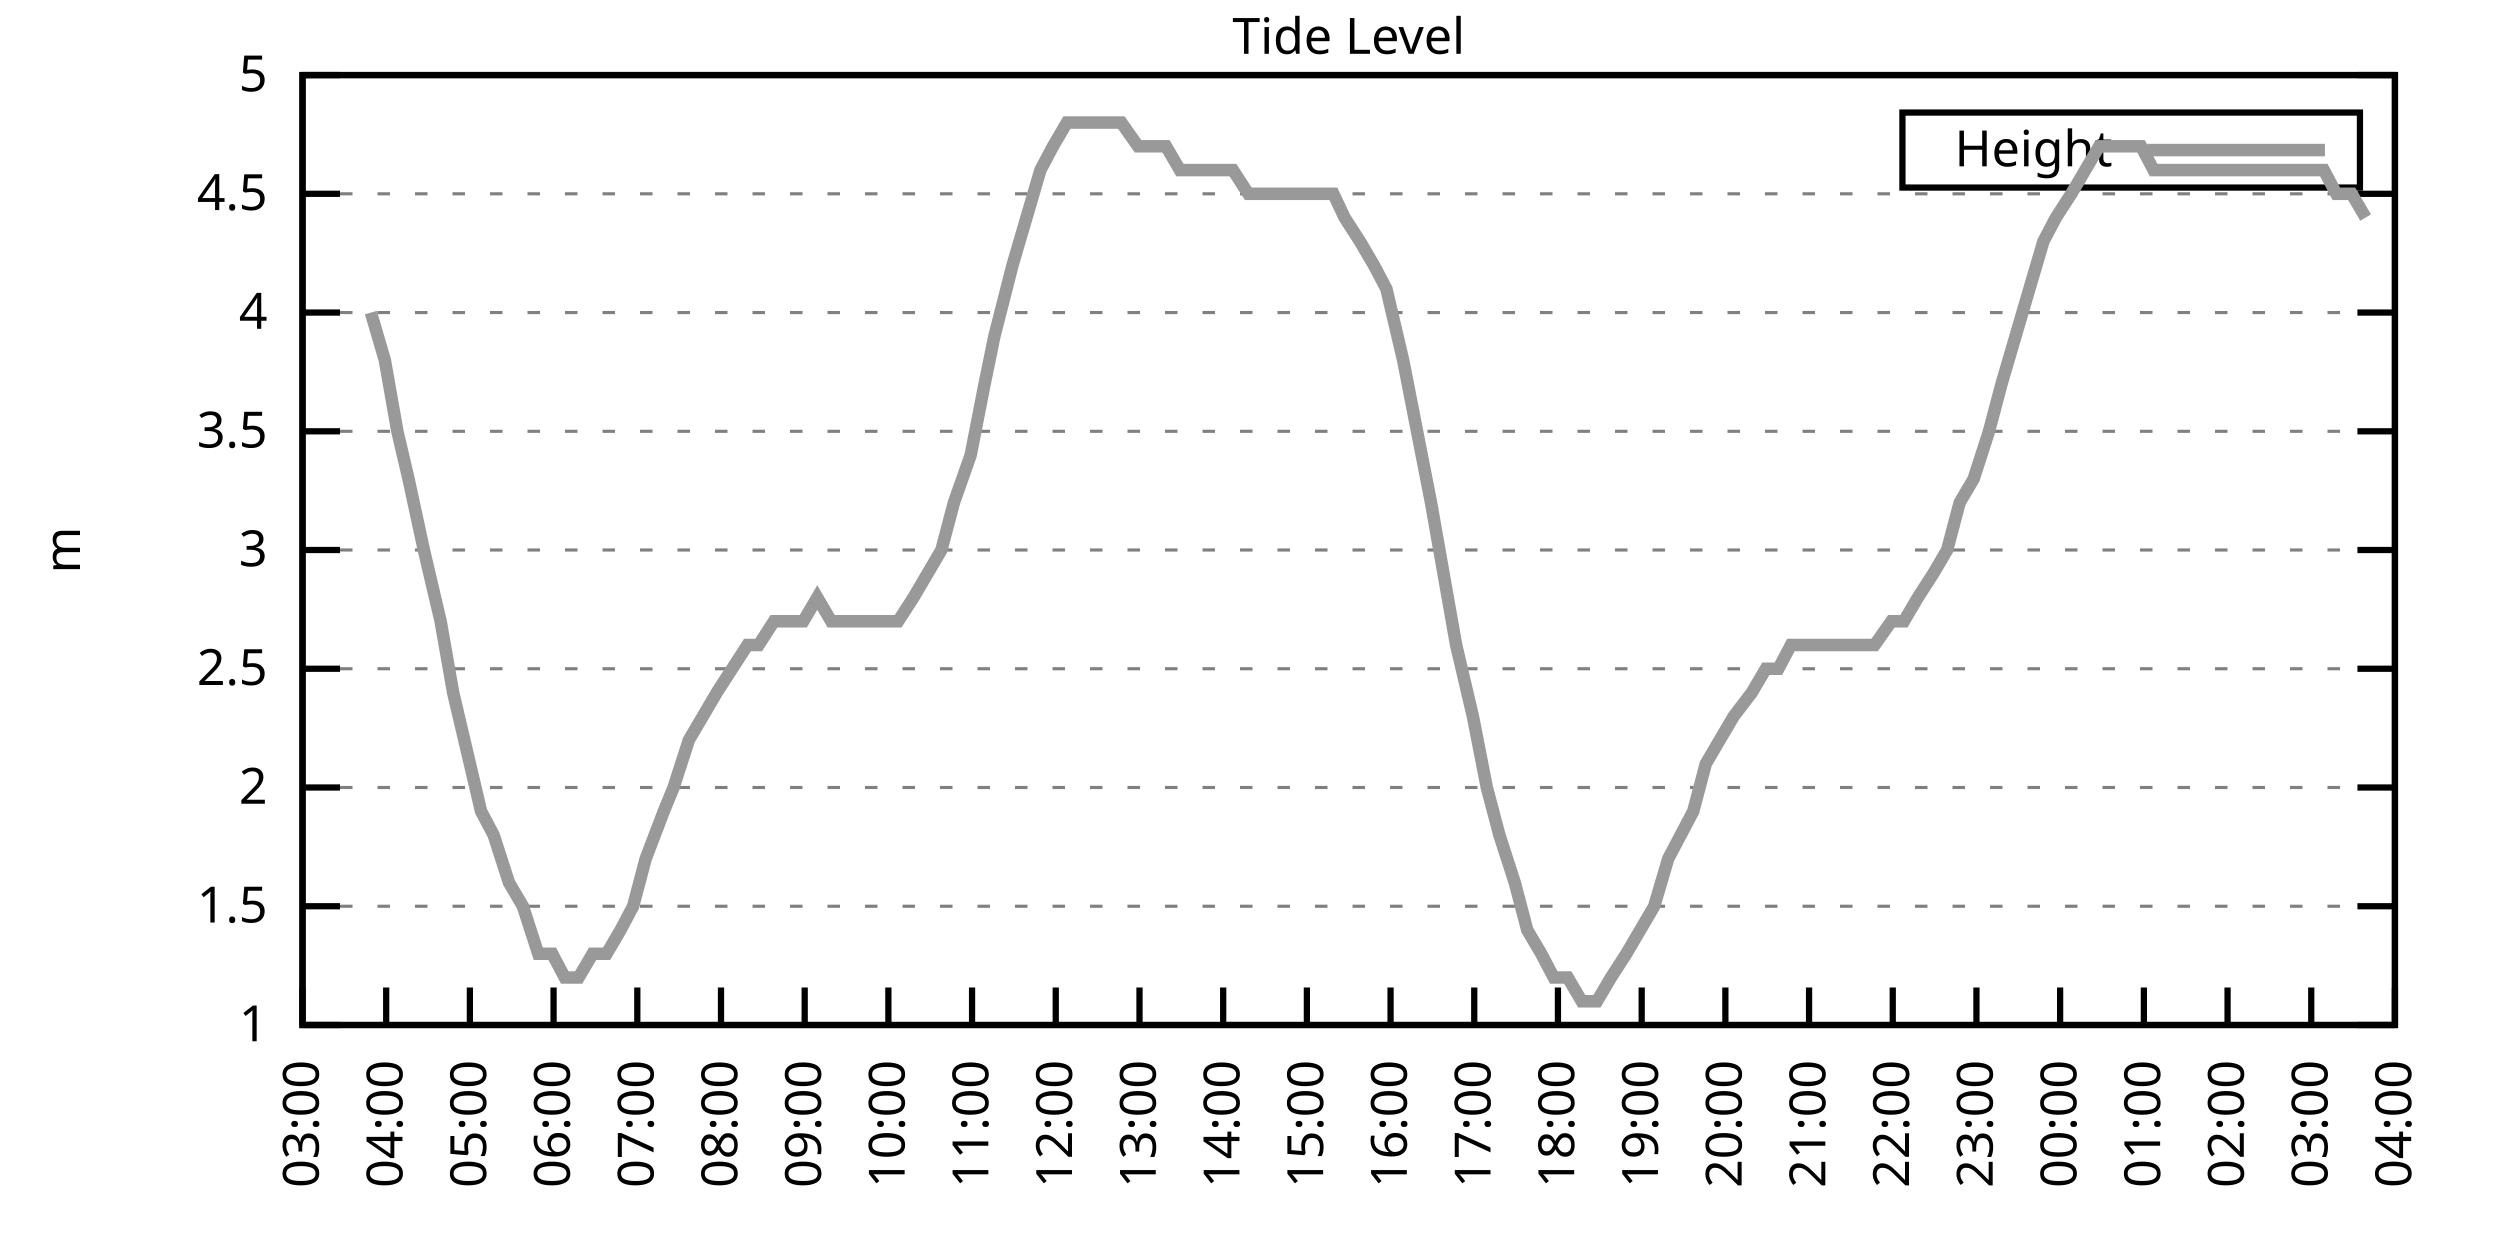
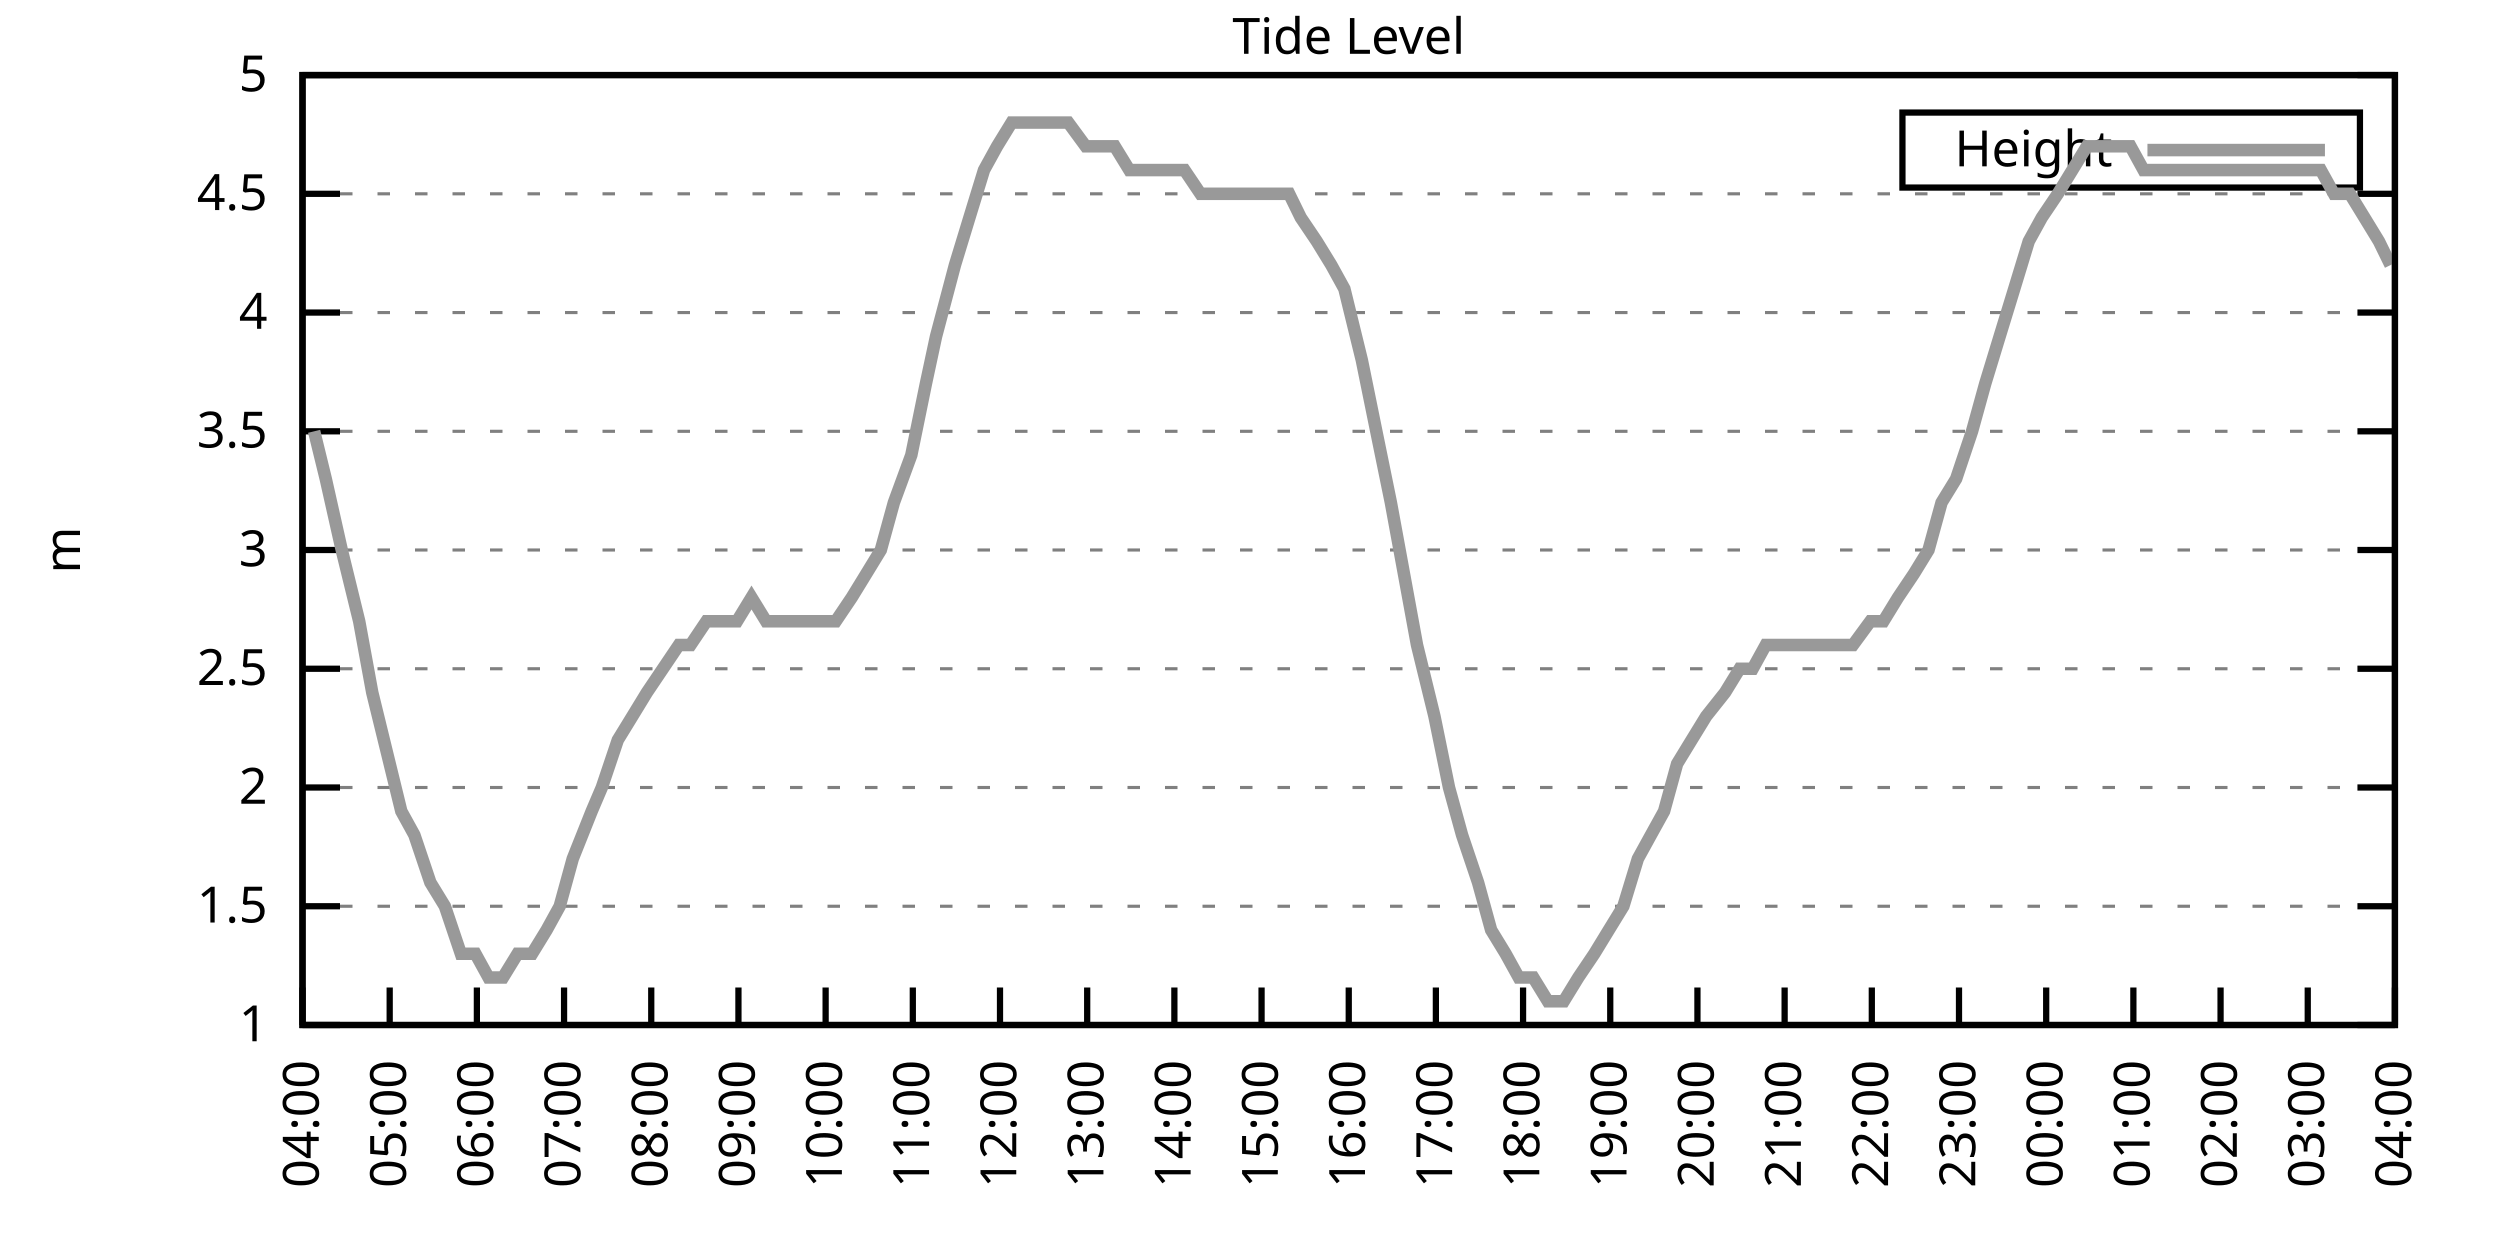
<svg xmlns="http://www.w3.org/2000/svg" xmlns:xlink="http://www.w3.org/1999/xlink" width="400" height="200" viewBox="0 0 400 200">
  <g id="gnuplot_canvas">
    <rect x="0" y="0" width="400" height="200" fill="none" />
    <defs>
      <circle id="gpDot" r="0.5" stroke-width="0.5" stroke="currentColor" />
      <path id="gpPt0" stroke-width="0.333" stroke="currentColor" d="M-1,0 h2 M0,-1 v2" />
      <path id="gpPt1" stroke-width="0.333" stroke="currentColor" d="M-1,-1 L1,1 M1,-1 L-1,1" />
      <path id="gpPt2" stroke-width="0.333" stroke="currentColor" d="M-1,0 L1,0 M0,-1 L0,1 M-1,-1 L1,1 M-1,1 L1,-1" />
      <rect id="gpPt3" stroke-width="0.333" stroke="currentColor" x="-1" y="-1" width="2" height="2" />
      <rect id="gpPt4" stroke-width="0.333" stroke="currentColor" fill="currentColor" x="-1" y="-1" width="2" height="2" />
      <circle id="gpPt5" stroke-width="0.333" stroke="currentColor" cx="0" cy="0" r="1" />
      <use xlink:href="#gpPt5" id="gpPt6" fill="currentColor" stroke="none" />
      <path id="gpPt7" stroke-width="0.333" stroke="currentColor" d="M0,-1.33 L-1.33,0.67 L1.33,0.67 z" />
      <use xlink:href="#gpPt7" id="gpPt8" fill="currentColor" stroke="none" />
      <use xlink:href="#gpPt7" id="gpPt9" stroke="currentColor" transform="rotate(180)" />
      <use xlink:href="#gpPt9" id="gpPt10" fill="currentColor" stroke="none" />
      <use xlink:href="#gpPt3" id="gpPt11" stroke="currentColor" transform="rotate(45)" />
      <use xlink:href="#gpPt11" id="gpPt12" fill="currentColor" stroke="none" />
      <path id="gpPt13" stroke-width="0.333" stroke="currentColor" d="M0,1.330 L1.265,0.411 L0.782,-1.067 L-0.782,-1.076 L-1.265,0.411 z" />
      <use xlink:href="#gpPt13" id="gpPt14" fill="currentColor" stroke="none" />
      <filter id="textbox" filterUnits="objectBoundingBox" x="0" y="0" height="1" width="1">
        <feFlood flood-color="white" flood-opacity="1" result="bgnd" />
        <feComposite in="SourceGraphic" in2="bgnd" operator="atop" />
      </filter>
      <filter id="greybox" filterUnits="objectBoundingBox" x="0" y="0" height="1" width="1">
        <feFlood flood-color="lightgrey" flood-opacity="1" result="grey" />
        <feComposite in="SourceGraphic" in2="grey" operator="atop" />
      </filter>
    </defs>
    <g fill="none" color="white" stroke="currentColor" stroke-width="1.00" stroke-linecap="butt" stroke-linejoin="miter">
</g>
    <g fill="none" color="black" stroke="currentColor" stroke-width="1.00" stroke-linecap="butt" stroke-linejoin="miter">
      <g stroke="none" shape-rendering="crispEdges">
        <polygon fill="rgb(255, 255, 255)" points="48.40,164.00 383.18,164.00 383.18,12.02 48.40,12.02 " />
      </g>
    </g>
    <g fill="none" color="black" stroke="currentColor" stroke-width="1.00" stroke-linecap="butt" stroke-linejoin="miter">
</g>
    <g fill="none" color="black" stroke="black" stroke-width="0.50" stroke-linecap="butt" stroke-linejoin="miter">
</g>
    <g fill="none" color="gray" stroke="currentColor" stroke-width="0.50" stroke-linecap="butt" stroke-linejoin="miter">
      <path stroke="gray" stroke-dasharray="2,4" class="gridline" d="M48.40,164.00 L383.19,164.00  " />
    </g>
    <g fill="none" color="gray" stroke="gray" stroke-width="1.00" stroke-linecap="butt" stroke-linejoin="miter">
</g>
    <g fill="none" color="black" stroke="currentColor" stroke-width="1.00" stroke-linecap="butt" stroke-linejoin="miter">
      <path stroke="black" d="M48.40,164.00 L54.40,164.00 M383.19,164.00 L377.19,164.00  " />
      <g transform="translate(42.80,166.60)" stroke="none" fill="black" font-family="Sans" font-size="8.00" text-anchor="end">
        <text>
          <tspan font-family="Sans"> 1</tspan>
        </text>
      </g>
    </g>
    <g fill="none" color="black" stroke="currentColor" stroke-width="1.00" stroke-linecap="butt" stroke-linejoin="miter">
</g>
    <g fill="none" color="black" stroke="black" stroke-width="0.50" stroke-linecap="butt" stroke-linejoin="miter">
</g>
    <g fill="none" color="gray" stroke="currentColor" stroke-width="0.50" stroke-linecap="butt" stroke-linejoin="miter">
      <path stroke="gray" stroke-dasharray="2,4" class="gridline" d="M48.40,145.00 L383.19,145.00  " />
    </g>
    <g fill="none" color="gray" stroke="gray" stroke-width="1.00" stroke-linecap="butt" stroke-linejoin="miter">
</g>
    <g fill="none" color="black" stroke="currentColor" stroke-width="1.00" stroke-linecap="butt" stroke-linejoin="miter">
      <path stroke="black" d="M48.40,145.00 L54.40,145.00 M383.19,145.00 L377.19,145.00  " />
      <g transform="translate(42.80,147.60)" stroke="none" fill="black" font-family="Sans" font-size="8.00" text-anchor="end">
        <text>
          <tspan font-family="Sans"> 1.5</tspan>
        </text>
      </g>
    </g>
    <g fill="none" color="black" stroke="currentColor" stroke-width="1.00" stroke-linecap="butt" stroke-linejoin="miter">
</g>
    <g fill="none" color="black" stroke="black" stroke-width="0.50" stroke-linecap="butt" stroke-linejoin="miter">
</g>
    <g fill="none" color="gray" stroke="currentColor" stroke-width="0.50" stroke-linecap="butt" stroke-linejoin="miter">
      <path stroke="gray" stroke-dasharray="2,4" class="gridline" d="M48.40,126.00 L383.19,126.00  " />
    </g>
    <g fill="none" color="gray" stroke="gray" stroke-width="1.00" stroke-linecap="butt" stroke-linejoin="miter">
</g>
    <g fill="none" color="black" stroke="currentColor" stroke-width="1.00" stroke-linecap="butt" stroke-linejoin="miter">
      <path stroke="black" d="M48.40,126.00 L54.40,126.00 M383.19,126.00 L377.19,126.00  " />
      <g transform="translate(42.80,128.60)" stroke="none" fill="black" font-family="Sans" font-size="8.00" text-anchor="end">
        <text>
          <tspan font-family="Sans"> 2</tspan>
        </text>
      </g>
    </g>
    <g fill="none" color="black" stroke="currentColor" stroke-width="1.00" stroke-linecap="butt" stroke-linejoin="miter">
</g>
    <g fill="none" color="black" stroke="black" stroke-width="0.50" stroke-linecap="butt" stroke-linejoin="miter">
</g>
    <g fill="none" color="gray" stroke="currentColor" stroke-width="0.50" stroke-linecap="butt" stroke-linejoin="miter">
      <path stroke="gray" stroke-dasharray="2,4" class="gridline" d="M48.40,107.00 L383.19,107.00  " />
    </g>
    <g fill="none" color="gray" stroke="gray" stroke-width="1.00" stroke-linecap="butt" stroke-linejoin="miter">
</g>
    <g fill="none" color="black" stroke="currentColor" stroke-width="1.00" stroke-linecap="butt" stroke-linejoin="miter">
      <path stroke="black" d="M48.40,107.00 L54.40,107.00 M383.19,107.00 L377.19,107.00  " />
      <g transform="translate(42.80,109.60)" stroke="none" fill="black" font-family="Sans" font-size="8.00" text-anchor="end">
        <text>
          <tspan font-family="Sans"> 2.5</tspan>
        </text>
      </g>
    </g>
    <g fill="none" color="black" stroke="currentColor" stroke-width="1.00" stroke-linecap="butt" stroke-linejoin="miter">
</g>
    <g fill="none" color="black" stroke="black" stroke-width="0.50" stroke-linecap="butt" stroke-linejoin="miter">
</g>
    <g fill="none" color="gray" stroke="currentColor" stroke-width="0.50" stroke-linecap="butt" stroke-linejoin="miter">
      <path stroke="gray" stroke-dasharray="2,4" class="gridline" d="M48.40,88.00 L383.19,88.00  " />
    </g>
    <g fill="none" color="gray" stroke="gray" stroke-width="1.00" stroke-linecap="butt" stroke-linejoin="miter">
</g>
    <g fill="none" color="black" stroke="currentColor" stroke-width="1.00" stroke-linecap="butt" stroke-linejoin="miter">
      <path stroke="black" d="M48.40,88.00 L54.40,88.00 M383.19,88.00 L377.19,88.00  " />
      <g transform="translate(42.80,90.60)" stroke="none" fill="black" font-family="Sans" font-size="8.00" text-anchor="end">
        <text>
          <tspan font-family="Sans"> 3</tspan>
        </text>
      </g>
    </g>
    <g fill="none" color="black" stroke="currentColor" stroke-width="1.00" stroke-linecap="butt" stroke-linejoin="miter">
</g>
    <g fill="none" color="black" stroke="black" stroke-width="0.50" stroke-linecap="butt" stroke-linejoin="miter">
</g>
    <g fill="none" color="gray" stroke="currentColor" stroke-width="0.50" stroke-linecap="butt" stroke-linejoin="miter">
      <path stroke="gray" stroke-dasharray="2,4" class="gridline" d="M48.40,69.01 L383.19,69.01  " />
    </g>
    <g fill="none" color="gray" stroke="gray" stroke-width="1.00" stroke-linecap="butt" stroke-linejoin="miter">
</g>
    <g fill="none" color="black" stroke="currentColor" stroke-width="1.00" stroke-linecap="butt" stroke-linejoin="miter">
      <path stroke="black" d="M48.40,69.01 L54.40,69.01 M383.19,69.01 L377.19,69.01  " />
      <g transform="translate(42.80,71.61)" stroke="none" fill="black" font-family="Sans" font-size="8.00" text-anchor="end">
        <text>
          <tspan font-family="Sans"> 3.5</tspan>
        </text>
      </g>
    </g>
    <g fill="none" color="black" stroke="currentColor" stroke-width="1.00" stroke-linecap="butt" stroke-linejoin="miter">
</g>
    <g fill="none" color="black" stroke="black" stroke-width="0.50" stroke-linecap="butt" stroke-linejoin="miter">
</g>
    <g fill="none" color="gray" stroke="currentColor" stroke-width="0.50" stroke-linecap="butt" stroke-linejoin="miter">
      <path stroke="gray" stroke-dasharray="2,4" class="gridline" d="M48.40,50.01 L383.19,50.01  " />
    </g>
    <g fill="none" color="gray" stroke="gray" stroke-width="1.00" stroke-linecap="butt" stroke-linejoin="miter">
</g>
    <g fill="none" color="black" stroke="currentColor" stroke-width="1.00" stroke-linecap="butt" stroke-linejoin="miter">
      <path stroke="black" d="M48.40,50.01 L54.40,50.01 M383.19,50.01 L377.19,50.01  " />
      <g transform="translate(42.80,52.61)" stroke="none" fill="black" font-family="Sans" font-size="8.00" text-anchor="end">
        <text>
          <tspan font-family="Sans"> 4</tspan>
        </text>
      </g>
    </g>
    <g fill="none" color="black" stroke="currentColor" stroke-width="1.00" stroke-linecap="butt" stroke-linejoin="miter">
</g>
    <g fill="none" color="black" stroke="black" stroke-width="0.50" stroke-linecap="butt" stroke-linejoin="miter">
</g>
    <g fill="none" color="gray" stroke="currentColor" stroke-width="0.50" stroke-linecap="butt" stroke-linejoin="miter">
      <path stroke="gray" stroke-dasharray="2,4" class="gridline" d="M48.40,31.01 L383.19,31.01  " />
    </g>
    <g fill="none" color="gray" stroke="gray" stroke-width="1.00" stroke-linecap="butt" stroke-linejoin="miter">
</g>
    <g fill="none" color="black" stroke="currentColor" stroke-width="1.00" stroke-linecap="butt" stroke-linejoin="miter">
      <path stroke="black" d="M48.40,31.01 L54.40,31.01 M383.19,31.01 L377.19,31.01  " />
      <g transform="translate(42.80,33.61)" stroke="none" fill="black" font-family="Sans" font-size="8.00" text-anchor="end">
        <text>
          <tspan font-family="Sans"> 4.5</tspan>
        </text>
      </g>
    </g>
    <g fill="none" color="black" stroke="currentColor" stroke-width="1.00" stroke-linecap="butt" stroke-linejoin="miter">
</g>
    <g fill="none" color="black" stroke="black" stroke-width="0.50" stroke-linecap="butt" stroke-linejoin="miter">
</g>
    <g fill="none" color="gray" stroke="currentColor" stroke-width="0.50" stroke-linecap="butt" stroke-linejoin="miter">
      <path stroke="gray" stroke-dasharray="2,4" class="gridline" d="M48.40,12.01 L383.19,12.01  " />
    </g>
    <g fill="none" color="gray" stroke="gray" stroke-width="1.00" stroke-linecap="butt" stroke-linejoin="miter">
</g>
    <g fill="none" color="black" stroke="currentColor" stroke-width="1.00" stroke-linecap="butt" stroke-linejoin="miter">
      <path stroke="black" d="M48.40,12.01 L54.40,12.01 M383.19,12.01 L377.19,12.01  " />
      <g transform="translate(42.80,14.61)" stroke="none" fill="black" font-family="Sans" font-size="8.00" text-anchor="end">
        <text>
          <tspan font-family="Sans"> 5</tspan>
        </text>
      </g>
    </g>
    <g fill="none" color="black" stroke="currentColor" stroke-width="1.00" stroke-linecap="butt" stroke-linejoin="miter">
      <path stroke="black" d="M48.40,164.00 L48.40,158.00  " />
      <g transform="translate(51.00,169.60) rotate(270.00)" stroke="none" fill="black" font-family="Sans" font-size="8.00" text-anchor="end">
        <text>
-           <tspan font-family="Sans">03:00</tspan>
-         </text>
-       </g>
-     </g>
-     <g fill="none" color="black" stroke="currentColor" stroke-width="1.00" stroke-linecap="butt" stroke-linejoin="miter">
-       <path stroke="black" d="M61.79,164.00 L61.79,158.00  " />
-       <g transform="translate(64.39,169.60) rotate(270.00)" stroke="none" fill="black" font-family="Sans" font-size="8.00" text-anchor="end">
-         <text>
          <tspan font-family="Sans">04:00</tspan>
        </text>
      </g>
    </g>
    <g fill="none" color="black" stroke="currentColor" stroke-width="1.00" stroke-linecap="butt" stroke-linejoin="miter">
-       <path stroke="black" d="M75.18,164.00 L75.18,158.00  " />
-       <g transform="translate(77.78,169.60) rotate(270.00)" stroke="none" fill="black" font-family="Sans" font-size="8.00" text-anchor="end">
+       <path stroke="black" d="M62.35,164.00 L62.35,158.00  " />
+       <g transform="translate(64.95,169.60) rotate(270.00)" stroke="none" fill="black" font-family="Sans" font-size="8.00" text-anchor="end">
        <text>
          <tspan font-family="Sans">05:00</tspan>
        </text>
      </g>
    </g>
    <g fill="none" color="black" stroke="currentColor" stroke-width="1.00" stroke-linecap="butt" stroke-linejoin="miter">
-       <path stroke="black" d="M88.57,164.00 L88.57,158.00  " />
-       <g transform="translate(91.17,169.60) rotate(270.00)" stroke="none" fill="black" font-family="Sans" font-size="8.00" text-anchor="end">
+       <path stroke="black" d="M76.30,164.00 L76.30,158.00  " />
+       <g transform="translate(78.90,169.60) rotate(270.00)" stroke="none" fill="black" font-family="Sans" font-size="8.00" text-anchor="end">
        <text>
          <tspan font-family="Sans">06:00</tspan>
        </text>
      </g>
    </g>
    <g fill="none" color="black" stroke="currentColor" stroke-width="1.00" stroke-linecap="butt" stroke-linejoin="miter">
-       <path stroke="black" d="M101.97,164.00 L101.97,158.00  " />
-       <g transform="translate(104.57,169.60) rotate(270.00)" stroke="none" fill="black" font-family="Sans" font-size="8.00" text-anchor="end">
+       <path stroke="black" d="M90.25,164.00 L90.25,158.00  " />
+       <g transform="translate(92.85,169.60) rotate(270.00)" stroke="none" fill="black" font-family="Sans" font-size="8.00" text-anchor="end">
        <text>
          <tspan font-family="Sans">07:00</tspan>
        </text>
      </g>
    </g>
    <g fill="none" color="black" stroke="currentColor" stroke-width="1.00" stroke-linecap="butt" stroke-linejoin="miter">
-       <path stroke="black" d="M115.36,164.00 L115.36,158.00  " />
-       <g transform="translate(117.96,169.60) rotate(270.00)" stroke="none" fill="black" font-family="Sans" font-size="8.00" text-anchor="end">
+       <path stroke="black" d="M104.20,164.00 L104.20,158.00  " />
+       <g transform="translate(106.80,169.60) rotate(270.00)" stroke="none" fill="black" font-family="Sans" font-size="8.00" text-anchor="end">
        <text>
          <tspan font-family="Sans">08:00</tspan>
        </text>
      </g>
    </g>
    <g fill="none" color="black" stroke="currentColor" stroke-width="1.00" stroke-linecap="butt" stroke-linejoin="miter">
-       <path stroke="black" d="M128.75,164.00 L128.75,158.00  " />
-       <g transform="translate(131.35,169.60) rotate(270.00)" stroke="none" fill="black" font-family="Sans" font-size="8.00" text-anchor="end">
+       <path stroke="black" d="M118.15,164.00 L118.15,158.00  " />
+       <g transform="translate(120.75,169.60) rotate(270.00)" stroke="none" fill="black" font-family="Sans" font-size="8.00" text-anchor="end">
        <text>
          <tspan font-family="Sans">09:00</tspan>
        </text>
      </g>
    </g>
    <g fill="none" color="black" stroke="currentColor" stroke-width="1.00" stroke-linecap="butt" stroke-linejoin="miter">
-       <path stroke="black" d="M142.14,164.00 L142.14,158.00  " />
-       <g transform="translate(144.74,169.60) rotate(270.00)" stroke="none" fill="black" font-family="Sans" font-size="8.00" text-anchor="end">
+       <path stroke="black" d="M132.10,164.00 L132.10,158.00  " />
+       <g transform="translate(134.70,169.60) rotate(270.00)" stroke="none" fill="black" font-family="Sans" font-size="8.00" text-anchor="end">
        <text>
          <tspan font-family="Sans">10:00</tspan>
        </text>
      </g>
    </g>
    <g fill="none" color="black" stroke="currentColor" stroke-width="1.00" stroke-linecap="butt" stroke-linejoin="miter">
-       <path stroke="black" d="M155.53,164.00 L155.53,158.00  " />
-       <g transform="translate(158.13,169.60) rotate(270.00)" stroke="none" fill="black" font-family="Sans" font-size="8.00" text-anchor="end">
+       <path stroke="black" d="M146.05,164.00 L146.05,158.00  " />
+       <g transform="translate(148.65,169.60) rotate(270.00)" stroke="none" fill="black" font-family="Sans" font-size="8.00" text-anchor="end">
        <text>
          <tspan font-family="Sans">11:00</tspan>
        </text>
      </g>
    </g>
    <g fill="none" color="black" stroke="currentColor" stroke-width="1.00" stroke-linecap="butt" stroke-linejoin="miter">
-       <path stroke="black" d="M168.92,164.00 L168.92,158.00  " />
-       <g transform="translate(171.52,169.60) rotate(270.00)" stroke="none" fill="black" font-family="Sans" font-size="8.00" text-anchor="end">
+       <path stroke="black" d="M160.00,164.00 L160.00,158.00  " />
+       <g transform="translate(162.60,169.60) rotate(270.00)" stroke="none" fill="black" font-family="Sans" font-size="8.00" text-anchor="end">
        <text>
          <tspan font-family="Sans">12:00</tspan>
        </text>
      </g>
    </g>
    <g fill="none" color="black" stroke="currentColor" stroke-width="1.00" stroke-linecap="butt" stroke-linejoin="miter">
-       <path stroke="black" d="M182.32,164.00 L182.32,158.00  " />
-       <g transform="translate(184.92,169.60) rotate(270.00)" stroke="none" fill="black" font-family="Sans" font-size="8.00" text-anchor="end">
+       <path stroke="black" d="M173.95,164.00 L173.95,158.00  " />
+       <g transform="translate(176.55,169.60) rotate(270.00)" stroke="none" fill="black" font-family="Sans" font-size="8.00" text-anchor="end">
        <text>
          <tspan font-family="Sans">13:00</tspan>
        </text>
      </g>
    </g>
    <g fill="none" color="black" stroke="currentColor" stroke-width="1.00" stroke-linecap="butt" stroke-linejoin="miter">
-       <path stroke="black" d="M195.71,164.00 L195.71,158.00  " />
-       <g transform="translate(198.31,169.60) rotate(270.00)" stroke="none" fill="black" font-family="Sans" font-size="8.00" text-anchor="end">
+       <path stroke="black" d="M187.90,164.00 L187.90,158.00  " />
+       <g transform="translate(190.50,169.60) rotate(270.00)" stroke="none" fill="black" font-family="Sans" font-size="8.00" text-anchor="end">
        <text>
          <tspan font-family="Sans">14:00</tspan>
        </text>
      </g>
    </g>
    <g fill="none" color="black" stroke="currentColor" stroke-width="1.00" stroke-linecap="butt" stroke-linejoin="miter">
-       <path stroke="black" d="M209.10,164.00 L209.10,158.00  " />
-       <g transform="translate(211.70,169.60) rotate(270.00)" stroke="none" fill="black" font-family="Sans" font-size="8.00" text-anchor="end">
+       <path stroke="black" d="M201.85,164.00 L201.85,158.00  " />
+       <g transform="translate(204.45,169.60) rotate(270.00)" stroke="none" fill="black" font-family="Sans" font-size="8.00" text-anchor="end">
        <text>
          <tspan font-family="Sans">15:00</tspan>
        </text>
      </g>
    </g>
    <g fill="none" color="black" stroke="currentColor" stroke-width="1.00" stroke-linecap="butt" stroke-linejoin="miter">
-       <path stroke="black" d="M222.49,164.00 L222.49,158.00  " />
-       <g transform="translate(225.09,169.60) rotate(270.00)" stroke="none" fill="black" font-family="Sans" font-size="8.00" text-anchor="end">
+       <path stroke="black" d="M215.80,164.00 L215.80,158.00  " />
+       <g transform="translate(218.40,169.60) rotate(270.00)" stroke="none" fill="black" font-family="Sans" font-size="8.00" text-anchor="end">
        <text>
          <tspan font-family="Sans">16:00</tspan>
        </text>
      </g>
    </g>
    <g fill="none" color="black" stroke="currentColor" stroke-width="1.00" stroke-linecap="butt" stroke-linejoin="miter">
-       <path stroke="black" d="M235.88,164.00 L235.88,158.00  " />
-       <g transform="translate(238.48,169.60) rotate(270.00)" stroke="none" fill="black" font-family="Sans" font-size="8.00" text-anchor="end">
+       <path stroke="black" d="M229.74,164.00 L229.74,158.00  " />
+       <g transform="translate(232.34,169.60) rotate(270.00)" stroke="none" fill="black" font-family="Sans" font-size="8.00" text-anchor="end">
        <text>
          <tspan font-family="Sans">17:00</tspan>
        </text>
      </g>
    </g>
    <g fill="none" color="black" stroke="currentColor" stroke-width="1.00" stroke-linecap="butt" stroke-linejoin="miter">
-       <path stroke="black" d="M249.27,164.00 L249.27,158.00  " />
-       <g transform="translate(251.87,169.60) rotate(270.00)" stroke="none" fill="black" font-family="Sans" font-size="8.00" text-anchor="end">
+       <path stroke="black" d="M243.69,164.00 L243.69,158.00  " />
+       <g transform="translate(246.29,169.60) rotate(270.00)" stroke="none" fill="black" font-family="Sans" font-size="8.00" text-anchor="end">
        <text>
          <tspan font-family="Sans">18:00</tspan>
        </text>
      </g>
    </g>
    <g fill="none" color="black" stroke="currentColor" stroke-width="1.00" stroke-linecap="butt" stroke-linejoin="miter">
-       <path stroke="black" d="M262.67,164.00 L262.67,158.00  " />
-       <g transform="translate(265.27,169.60) rotate(270.00)" stroke="none" fill="black" font-family="Sans" font-size="8.00" text-anchor="end">
+       <path stroke="black" d="M257.64,164.00 L257.64,158.00  " />
+       <g transform="translate(260.24,169.60) rotate(270.00)" stroke="none" fill="black" font-family="Sans" font-size="8.00" text-anchor="end">
        <text>
          <tspan font-family="Sans">19:00</tspan>
        </text>
      </g>
    </g>
    <g fill="none" color="black" stroke="currentColor" stroke-width="1.00" stroke-linecap="butt" stroke-linejoin="miter">
-       <path stroke="black" d="M276.06,164.00 L276.06,158.00  " />
-       <g transform="translate(278.66,169.60) rotate(270.00)" stroke="none" fill="black" font-family="Sans" font-size="8.00" text-anchor="end">
+       <path stroke="black" d="M271.59,164.00 L271.59,158.00  " />
+       <g transform="translate(274.19,169.60) rotate(270.00)" stroke="none" fill="black" font-family="Sans" font-size="8.00" text-anchor="end">
        <text>
          <tspan font-family="Sans">20:00</tspan>
        </text>
      </g>
    </g>
    <g fill="none" color="black" stroke="currentColor" stroke-width="1.00" stroke-linecap="butt" stroke-linejoin="miter">
-       <path stroke="black" d="M289.45,164.00 L289.45,158.00  " />
-       <g transform="translate(292.05,169.60) rotate(270.00)" stroke="none" fill="black" font-family="Sans" font-size="8.00" text-anchor="end">
+       <path stroke="black" d="M285.54,164.00 L285.54,158.00  " />
+       <g transform="translate(288.14,169.60) rotate(270.00)" stroke="none" fill="black" font-family="Sans" font-size="8.00" text-anchor="end">
        <text>
          <tspan font-family="Sans">21:00</tspan>
        </text>
      </g>
    </g>
    <g fill="none" color="black" stroke="currentColor" stroke-width="1.00" stroke-linecap="butt" stroke-linejoin="miter">
-       <path stroke="black" d="M302.84,164.00 L302.84,158.00  " />
-       <g transform="translate(305.44,169.60) rotate(270.00)" stroke="none" fill="black" font-family="Sans" font-size="8.00" text-anchor="end">
+       <path stroke="black" d="M299.49,164.00 L299.49,158.00  " />
+       <g transform="translate(302.09,169.60) rotate(270.00)" stroke="none" fill="black" font-family="Sans" font-size="8.00" text-anchor="end">
        <text>
          <tspan font-family="Sans">22:00</tspan>
        </text>
      </g>
    </g>
    <g fill="none" color="black" stroke="currentColor" stroke-width="1.00" stroke-linecap="butt" stroke-linejoin="miter">
-       <path stroke="black" d="M316.23,164.00 L316.23,158.00  " />
-       <g transform="translate(318.83,169.60) rotate(270.00)" stroke="none" fill="black" font-family="Sans" font-size="8.00" text-anchor="end">
+       <path stroke="black" d="M313.44,164.00 L313.44,158.00  " />
+       <g transform="translate(316.04,169.60) rotate(270.00)" stroke="none" fill="black" font-family="Sans" font-size="8.00" text-anchor="end">
        <text>
          <tspan font-family="Sans">23:00</tspan>
        </text>
      </g>
    </g>
    <g fill="none" color="black" stroke="currentColor" stroke-width="1.00" stroke-linecap="butt" stroke-linejoin="miter">
-       <path stroke="black" d="M329.62,164.00 L329.62,158.00  " />
-       <g transform="translate(332.22,169.60) rotate(270.00)" stroke="none" fill="black" font-family="Sans" font-size="8.00" text-anchor="end">
+       <path stroke="black" d="M327.39,164.00 L327.39,158.00  " />
+       <g transform="translate(329.99,169.60) rotate(270.00)" stroke="none" fill="black" font-family="Sans" font-size="8.00" text-anchor="end">
        <text>
          <tspan font-family="Sans">00:00</tspan>
        </text>
      </g>
    </g>
    <g fill="none" color="black" stroke="currentColor" stroke-width="1.00" stroke-linecap="butt" stroke-linejoin="miter">
-       <path stroke="black" d="M343.02,164.00 L343.02,158.00  " />
-       <g transform="translate(345.62,169.60) rotate(270.00)" stroke="none" fill="black" font-family="Sans" font-size="8.00" text-anchor="end">
+       <path stroke="black" d="M341.34,164.00 L341.34,158.00  " />
+       <g transform="translate(343.94,169.60) rotate(270.00)" stroke="none" fill="black" font-family="Sans" font-size="8.00" text-anchor="end">
        <text>
          <tspan font-family="Sans">01:00</tspan>
        </text>
      </g>
    </g>
    <g fill="none" color="black" stroke="currentColor" stroke-width="1.00" stroke-linecap="butt" stroke-linejoin="miter">
-       <path stroke="black" d="M356.41,164.00 L356.41,158.00  " />
-       <g transform="translate(359.01,169.60) rotate(270.00)" stroke="none" fill="black" font-family="Sans" font-size="8.00" text-anchor="end">
+       <path stroke="black" d="M355.29,164.00 L355.29,158.00  " />
+       <g transform="translate(357.89,169.60) rotate(270.00)" stroke="none" fill="black" font-family="Sans" font-size="8.00" text-anchor="end">
        <text>
          <tspan font-family="Sans">02:00</tspan>
        </text>
      </g>
    </g>
    <g fill="none" color="black" stroke="currentColor" stroke-width="1.00" stroke-linecap="butt" stroke-linejoin="miter">
-       <path stroke="black" d="M369.80,164.00 L369.80,158.00  " />
-       <g transform="translate(372.40,169.60) rotate(270.00)" stroke="none" fill="black" font-family="Sans" font-size="8.00" text-anchor="end">
+       <path stroke="black" d="M369.24,164.00 L369.24,158.00  " />
+       <g transform="translate(371.84,169.60) rotate(270.00)" stroke="none" fill="black" font-family="Sans" font-size="8.00" text-anchor="end">
        <text>
          <tspan font-family="Sans">03:00</tspan>
        </text>
      </g>
    </g>
    <g fill="none" color="black" stroke="currentColor" stroke-width="1.00" stroke-linecap="butt" stroke-linejoin="miter">
      <path stroke="black" d="M383.19,164.00 L383.19,158.00  " />
      <g transform="translate(385.79,169.60) rotate(270.00)" stroke="none" fill="black" font-family="Sans" font-size="8.00" text-anchor="end">
        <text>
          <tspan font-family="Sans">04:00</tspan>
        </text>
      </g>
    </g>
    <g fill="none" color="black" stroke="currentColor" stroke-width="1.00" stroke-linecap="butt" stroke-linejoin="miter">
</g>
    <g fill="none" color="black" stroke="currentColor" stroke-width="1.00" stroke-linecap="butt" stroke-linejoin="miter">
      <path stroke="black" d="M48.40,12.01 L48.40,164.00 L383.19,164.00 L383.19,12.01 L48.40,12.01 Z  " />
    </g>
    <g fill="none" color="black" stroke="currentColor" stroke-width="1.00" stroke-linecap="butt" stroke-linejoin="miter">
</g>
    <g fill="none" color="black" stroke="currentColor" stroke-width="1.00" stroke-linecap="butt" stroke-linejoin="miter">
      <path stroke="black" d="M304.39,30.01 L304.39,18.01 L377.59,18.01 L377.59,30.01 L304.39,30.01 Z  " />
    </g>
    <g id="Tide_level_plot_1">
      <g fill="none" color="white" stroke="black" stroke-width="2.00" stroke-linecap="butt" stroke-linejoin="miter">
</g>
      <g fill="none" color="black" stroke="currentColor" stroke-width="2.00" stroke-linecap="butt" stroke-linejoin="miter">
        <g transform="translate(337.99,26.61)" stroke="none" fill="black" font-family="Sans" font-size="8.00" text-anchor="end">
          <text>
            <tspan font-family="Sans">Height</tspan>
          </text>
        </g>
      </g>
      <g fill="none" color="black" stroke="currentColor" stroke-width="2.00" stroke-linecap="butt" stroke-linejoin="miter">
-         <path stroke="rgb(153, 153, 153)" d="M343.59,24.01 L371.99,24.01 M59.34,50.01 L61.57,57.61 L63.58,69.01 L65.36,76.61 L67.82,88.00 L70.50,99.40   L72.50,110.80 L74.29,118.40 L76.97,129.80 L78.98,133.60 L81.43,141.20 L83.66,145.00 L86.12,152.60 L88.35,152.60   L90.36,156.40 L92.59,156.40 L94.82,152.60 L97.06,152.60 L99.29,148.80 L101.30,145.00 L103.31,137.40 L106.21,129.80   L107.77,126.00 L110.22,118.40 L112.46,114.60 L114.69,110.80 L117.14,107.00 L119.60,103.20 L121.38,103.20 L123.84,99.40   L125.85,99.40 L128.53,99.40 L130.76,95.60 L132.99,99.40 L135.22,99.40 L137.45,99.40 L139.69,99.40 L141.92,99.40   L143.70,99.40 L146.16,95.60 L148.39,91.80 L150.62,88.00 L152.63,80.41 L155.31,72.81 L157.54,61.41 L159.10,53.81   L162.01,42.41 L164.24,34.81 L166.47,27.21 L168.48,23.41 L170.71,19.61 L172.72,19.61 L175.17,19.61 L177.18,19.61   L179.41,19.61 L182.09,23.41 L184.10,23.41 L186.56,23.41 L188.79,27.21 L191.02,27.21 L193.25,27.21 L195.26,27.21   L197.27,27.21 L199.73,31.01 L201.73,31.01 L204.41,31.01 L206.64,31.01 L208.65,31.01 L210.88,31.01 L213.34,31.01   L215.13,34.81 L217.58,38.61 L219.81,42.41 L221.82,46.21 L224.50,57.61 L226.73,69.01 L228.96,80.41 L230.97,91.80   L232.98,103.20 L235.66,114.60 L237.89,126.00 L239.90,133.60 L242.36,141.20 L244.36,148.80 L246.60,152.60 L248.60,156.40   L250.84,156.40 L253.07,160.20 L255.52,160.20 L257.76,156.40 L260.21,152.60 L262.44,148.80 L264.67,145.00 L266.91,137.40   L268.92,133.60 L270.92,129.80 L272.93,122.20 L275.16,118.40 L277.40,114.60 L280.30,110.80 L282.53,107.00 L284.54,107.00   L286.55,103.20 L289.23,103.20 L291.23,103.20 L293.24,103.20 L295.92,103.20 L298.15,103.20 L299.94,103.20 L302.62,99.40   L304.63,99.40 L306.86,95.60 L309.31,91.80 L311.54,88.00 L313.55,80.41 L315.79,76.61 L318.24,69.01 L320.25,61.41   L322.48,53.81 L324.71,46.21 L326.95,38.61 L328.95,34.81 L331.41,31.01 L333.64,27.21 L335.87,23.41 L338.10,23.41   L340.34,23.41 L342.57,23.41 L344.58,27.21 L347.26,27.21 L349.26,27.21 L351.50,27.21 L353.51,27.21 L355.96,27.21   L358.42,27.21 L359.98,27.21 L361.99,27.21 L364.44,27.21 L367.34,27.21 L368.91,27.21 L371.81,27.21 L373.82,31.01   L376.27,31.01 L378.50,34.81  " />
+         <path stroke="rgb(153, 153, 153)" d="M343.59,24.01 L371.99,24.01 M50.26,69.01 L52.12,76.61 L54.68,88.00 L57.47,99.40 L59.56,110.80 L61.42,118.40   L64.21,129.80 L66.30,133.60 L68.86,141.20 L71.18,145.00 L73.74,152.60 L76.07,152.60 L78.16,156.40 L80.48,156.40   L82.81,152.60 L85.13,152.60 L87.46,148.80 L89.55,145.00 L91.64,137.40 L94.67,129.80 L96.29,126.00 L98.85,118.40   L101.18,114.60 L103.50,110.80 L106.06,107.00 L108.62,103.20 L110.48,103.20 L113.03,99.40 L115.13,99.40 L117.92,99.40   L120.24,95.60 L122.57,99.40 L124.89,99.40 L127.22,99.40 L129.54,99.40 L131.87,99.40 L133.72,99.40 L136.28,95.60   L138.61,91.80 L140.93,88.00 L143.02,80.41 L145.81,72.81 L148.14,61.41 L149.77,53.81 L152.79,42.41 L155.11,34.81   L157.44,27.21 L159.53,23.41 L161.86,19.61 L163.95,19.61 L166.51,19.61 L168.60,19.61 L170.92,19.61 L173.71,23.41   L175.81,23.41 L178.36,23.41 L180.69,27.21 L183.01,27.21 L185.34,27.21 L187.43,27.21 L189.52,27.21 L192.08,31.01   L194.17,31.01 L196.96,31.01 L199.29,31.01 L201.38,31.01 L203.71,31.01 L206.26,31.01 L208.12,34.81 L210.68,38.61   L213.01,42.41 L215.10,46.21 L217.89,57.61 L220.21,69.01 L222.54,80.41 L224.63,91.80 L226.72,103.20 L229.51,114.60   L231.84,126.00 L233.93,133.60 L236.49,141.20 L238.58,148.80 L240.90,152.60 L243.00,156.40 L245.32,156.40 L247.65,160.20   L250.20,160.20 L252.53,156.40 L255.09,152.60 L257.41,148.80 L259.74,145.00 L262.06,137.40 L264.15,133.60 L266.25,129.80   L268.34,122.20 L270.66,118.40 L272.99,114.60 L276.01,110.80 L278.34,107.00 L280.43,107.00 L282.52,103.20 L285.31,103.20   L287.40,103.20 L289.50,103.20 L292.29,103.20 L294.61,103.20 L296.47,103.20 L299.26,99.40 L301.35,99.40 L303.68,95.60   L306.23,91.80 L308.56,88.00 L310.65,80.41 L312.98,76.61 L315.53,69.01 L317.63,61.41 L319.95,53.81 L322.28,46.21   L324.60,38.61 L326.69,34.81 L329.25,31.01 L331.58,27.21 L333.90,23.41 L336.23,23.41 L338.55,23.41 L340.88,23.41   L342.97,27.21 L345.76,27.21 L347.85,27.21 L350.18,27.21 L352.27,27.21 L354.83,27.21 L357.38,27.21 L359.01,27.21   L361.10,27.21 L363.66,27.21 L366.68,27.21 L368.31,27.21 L371.33,27.21 L373.43,31.01 L375.98,31.01 L378.31,34.81   L380.63,38.61 L382.49,42.41  " />
      </g>
    </g>
    <g fill="none" color="black" stroke="currentColor" stroke-width="2.00" stroke-linecap="butt" stroke-linejoin="miter">
</g>
    <g fill="none" color="black" stroke="black" stroke-width="1.00" stroke-linecap="butt" stroke-linejoin="miter">
</g>
    <g fill="none" color="black" stroke="currentColor" stroke-width="1.00" stroke-linecap="butt" stroke-linejoin="miter">
      <path stroke="black" d="M48.40,12.01 L48.40,164.00 L383.19,164.00 L383.19,12.01 L48.40,12.01 Z  " />
      <g transform="translate(12.80,88.01) rotate(270.00)" stroke="none" fill="black" font-family="Sans" font-size="8.00" text-anchor="middle">
        <text>
          <tspan font-family="Sans">m</tspan>
        </text>
      </g>
    </g>
    <g fill="none" color="black" stroke="currentColor" stroke-width="1.00" stroke-linecap="butt" stroke-linejoin="miter">
</g>
    <g fill="none" color="black" stroke="currentColor" stroke-width="1.00" stroke-linecap="butt" stroke-linejoin="miter">
      <g transform="translate(215.79,8.61)" stroke="none" fill="black" font-family="Sans" font-size="8.00" text-anchor="middle">
        <text>
          <tspan font-family="Sans">Tide Level</tspan>
        </text>
      </g>
    </g>
    <g fill="none" color="black" stroke="currentColor" stroke-width="1.00" stroke-linecap="butt" stroke-linejoin="miter">
</g>
  </g>
</svg>
